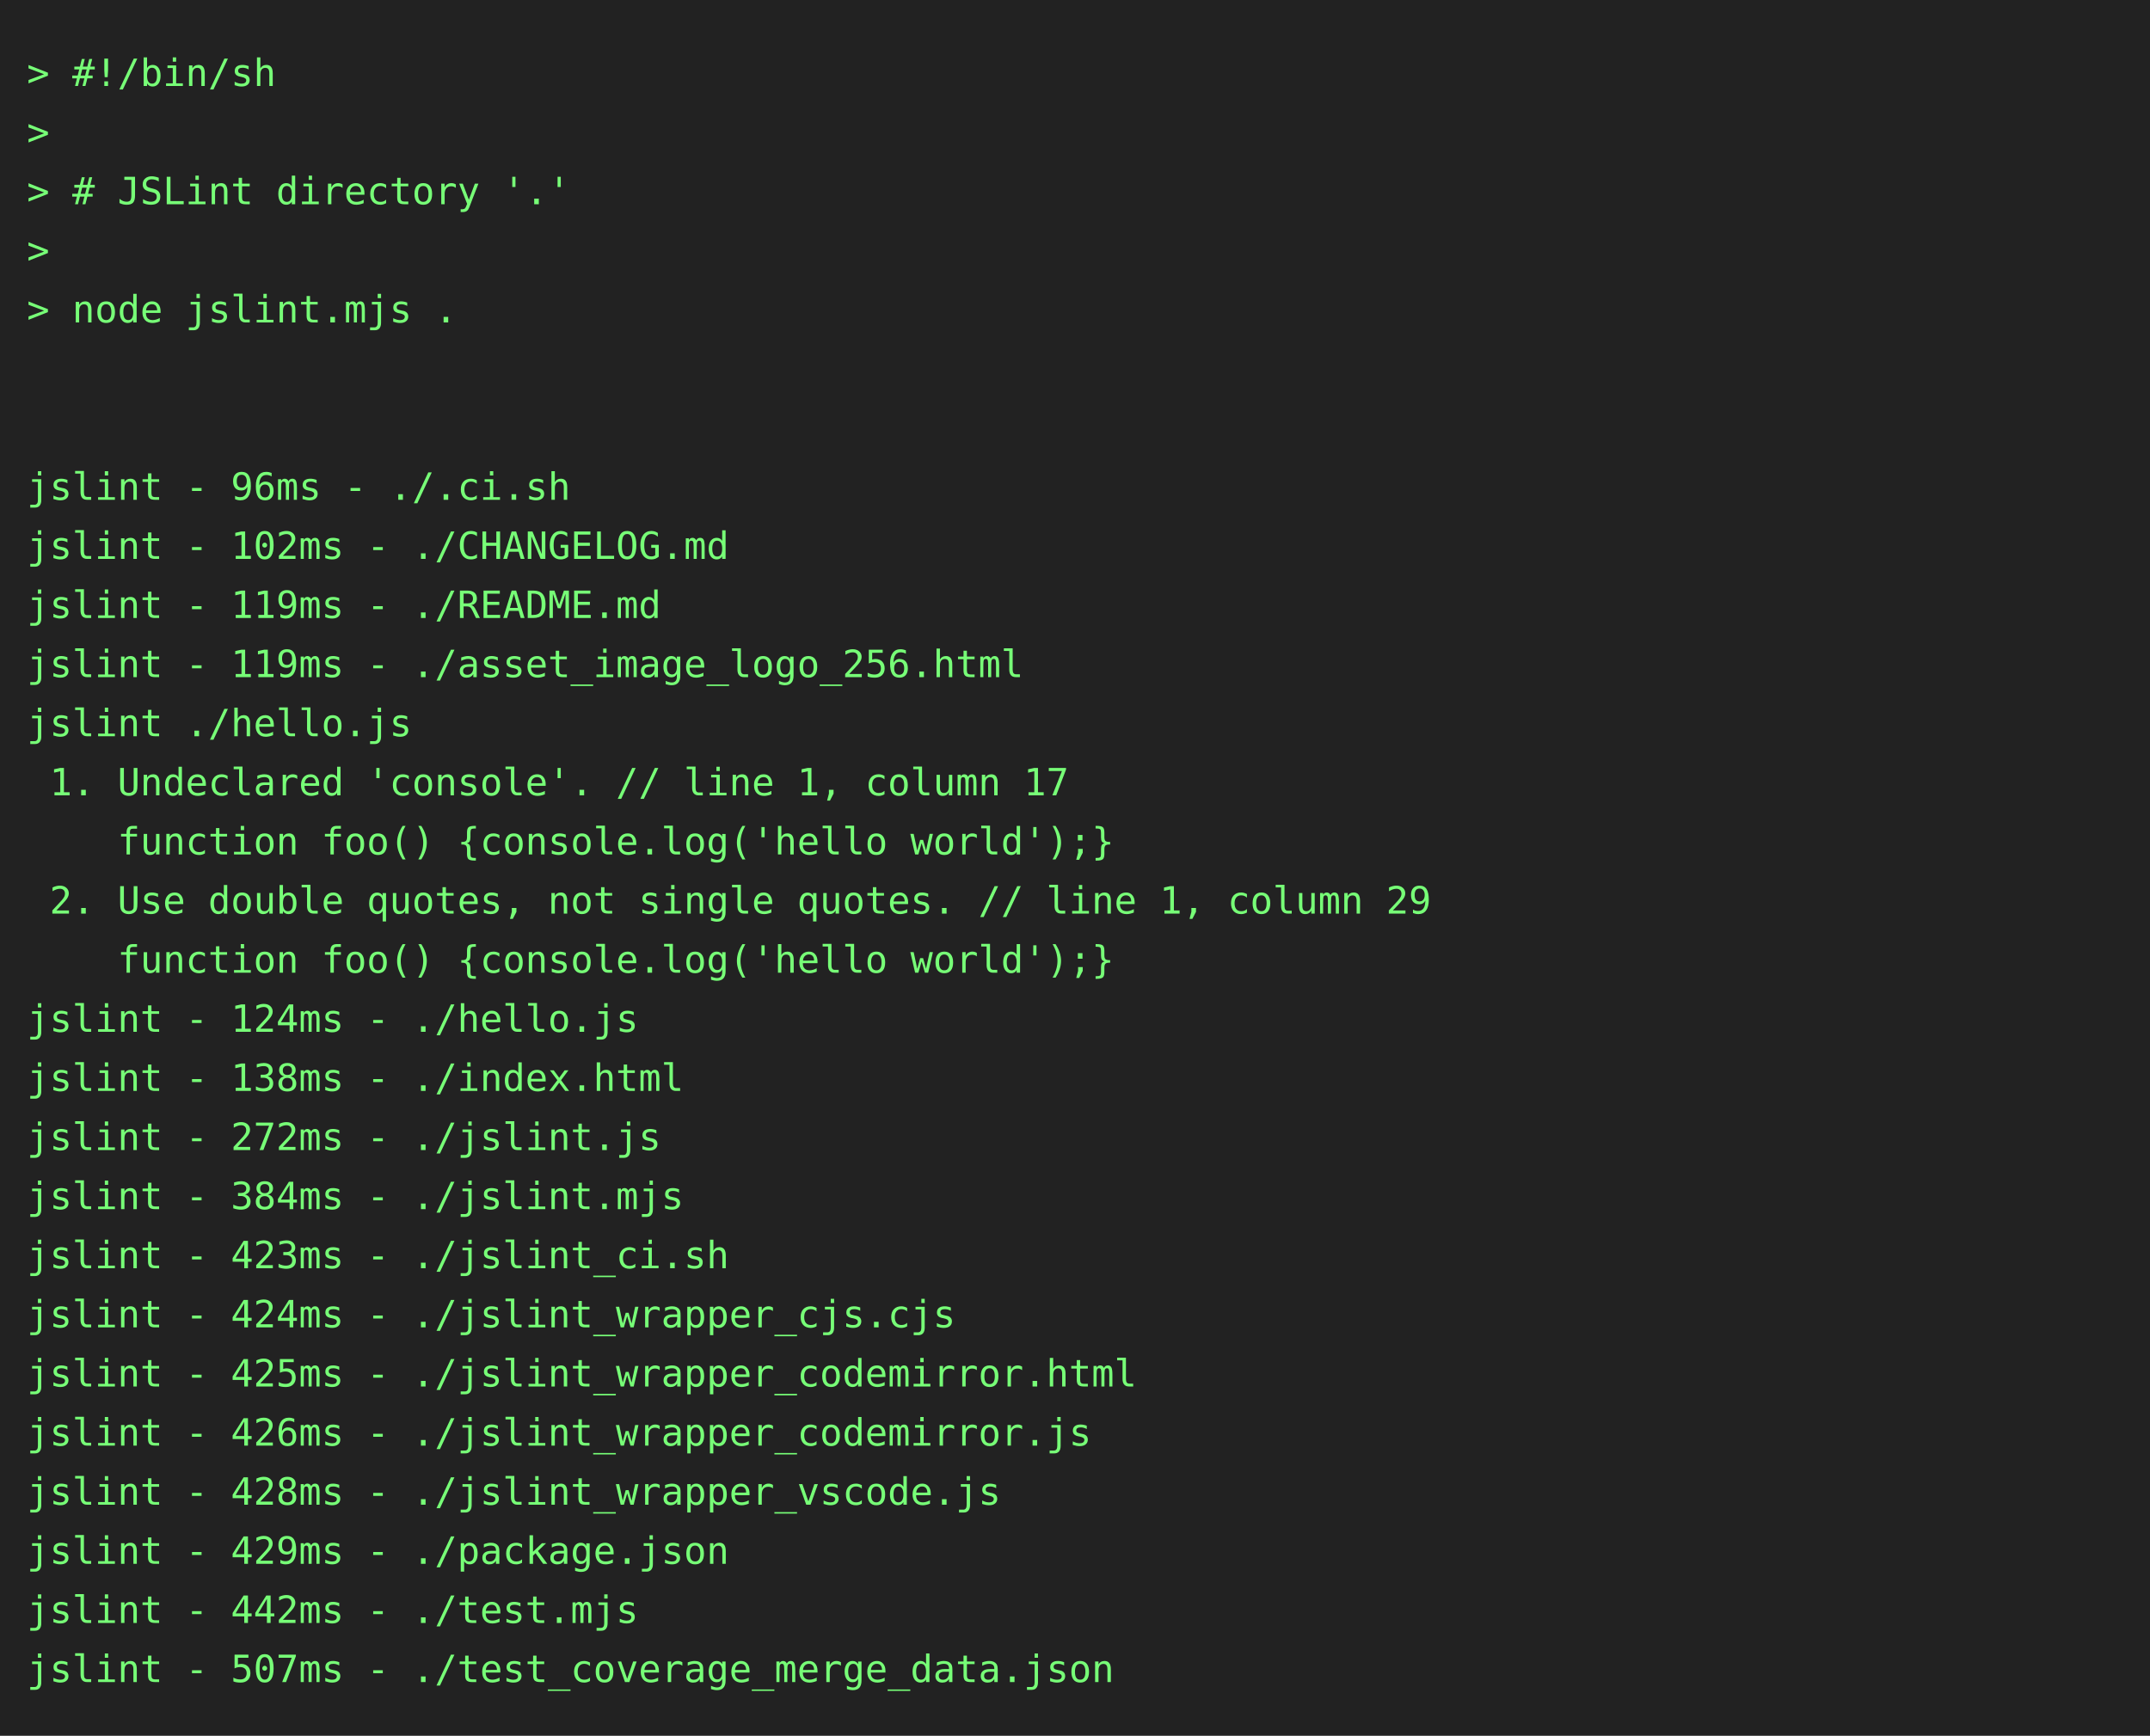
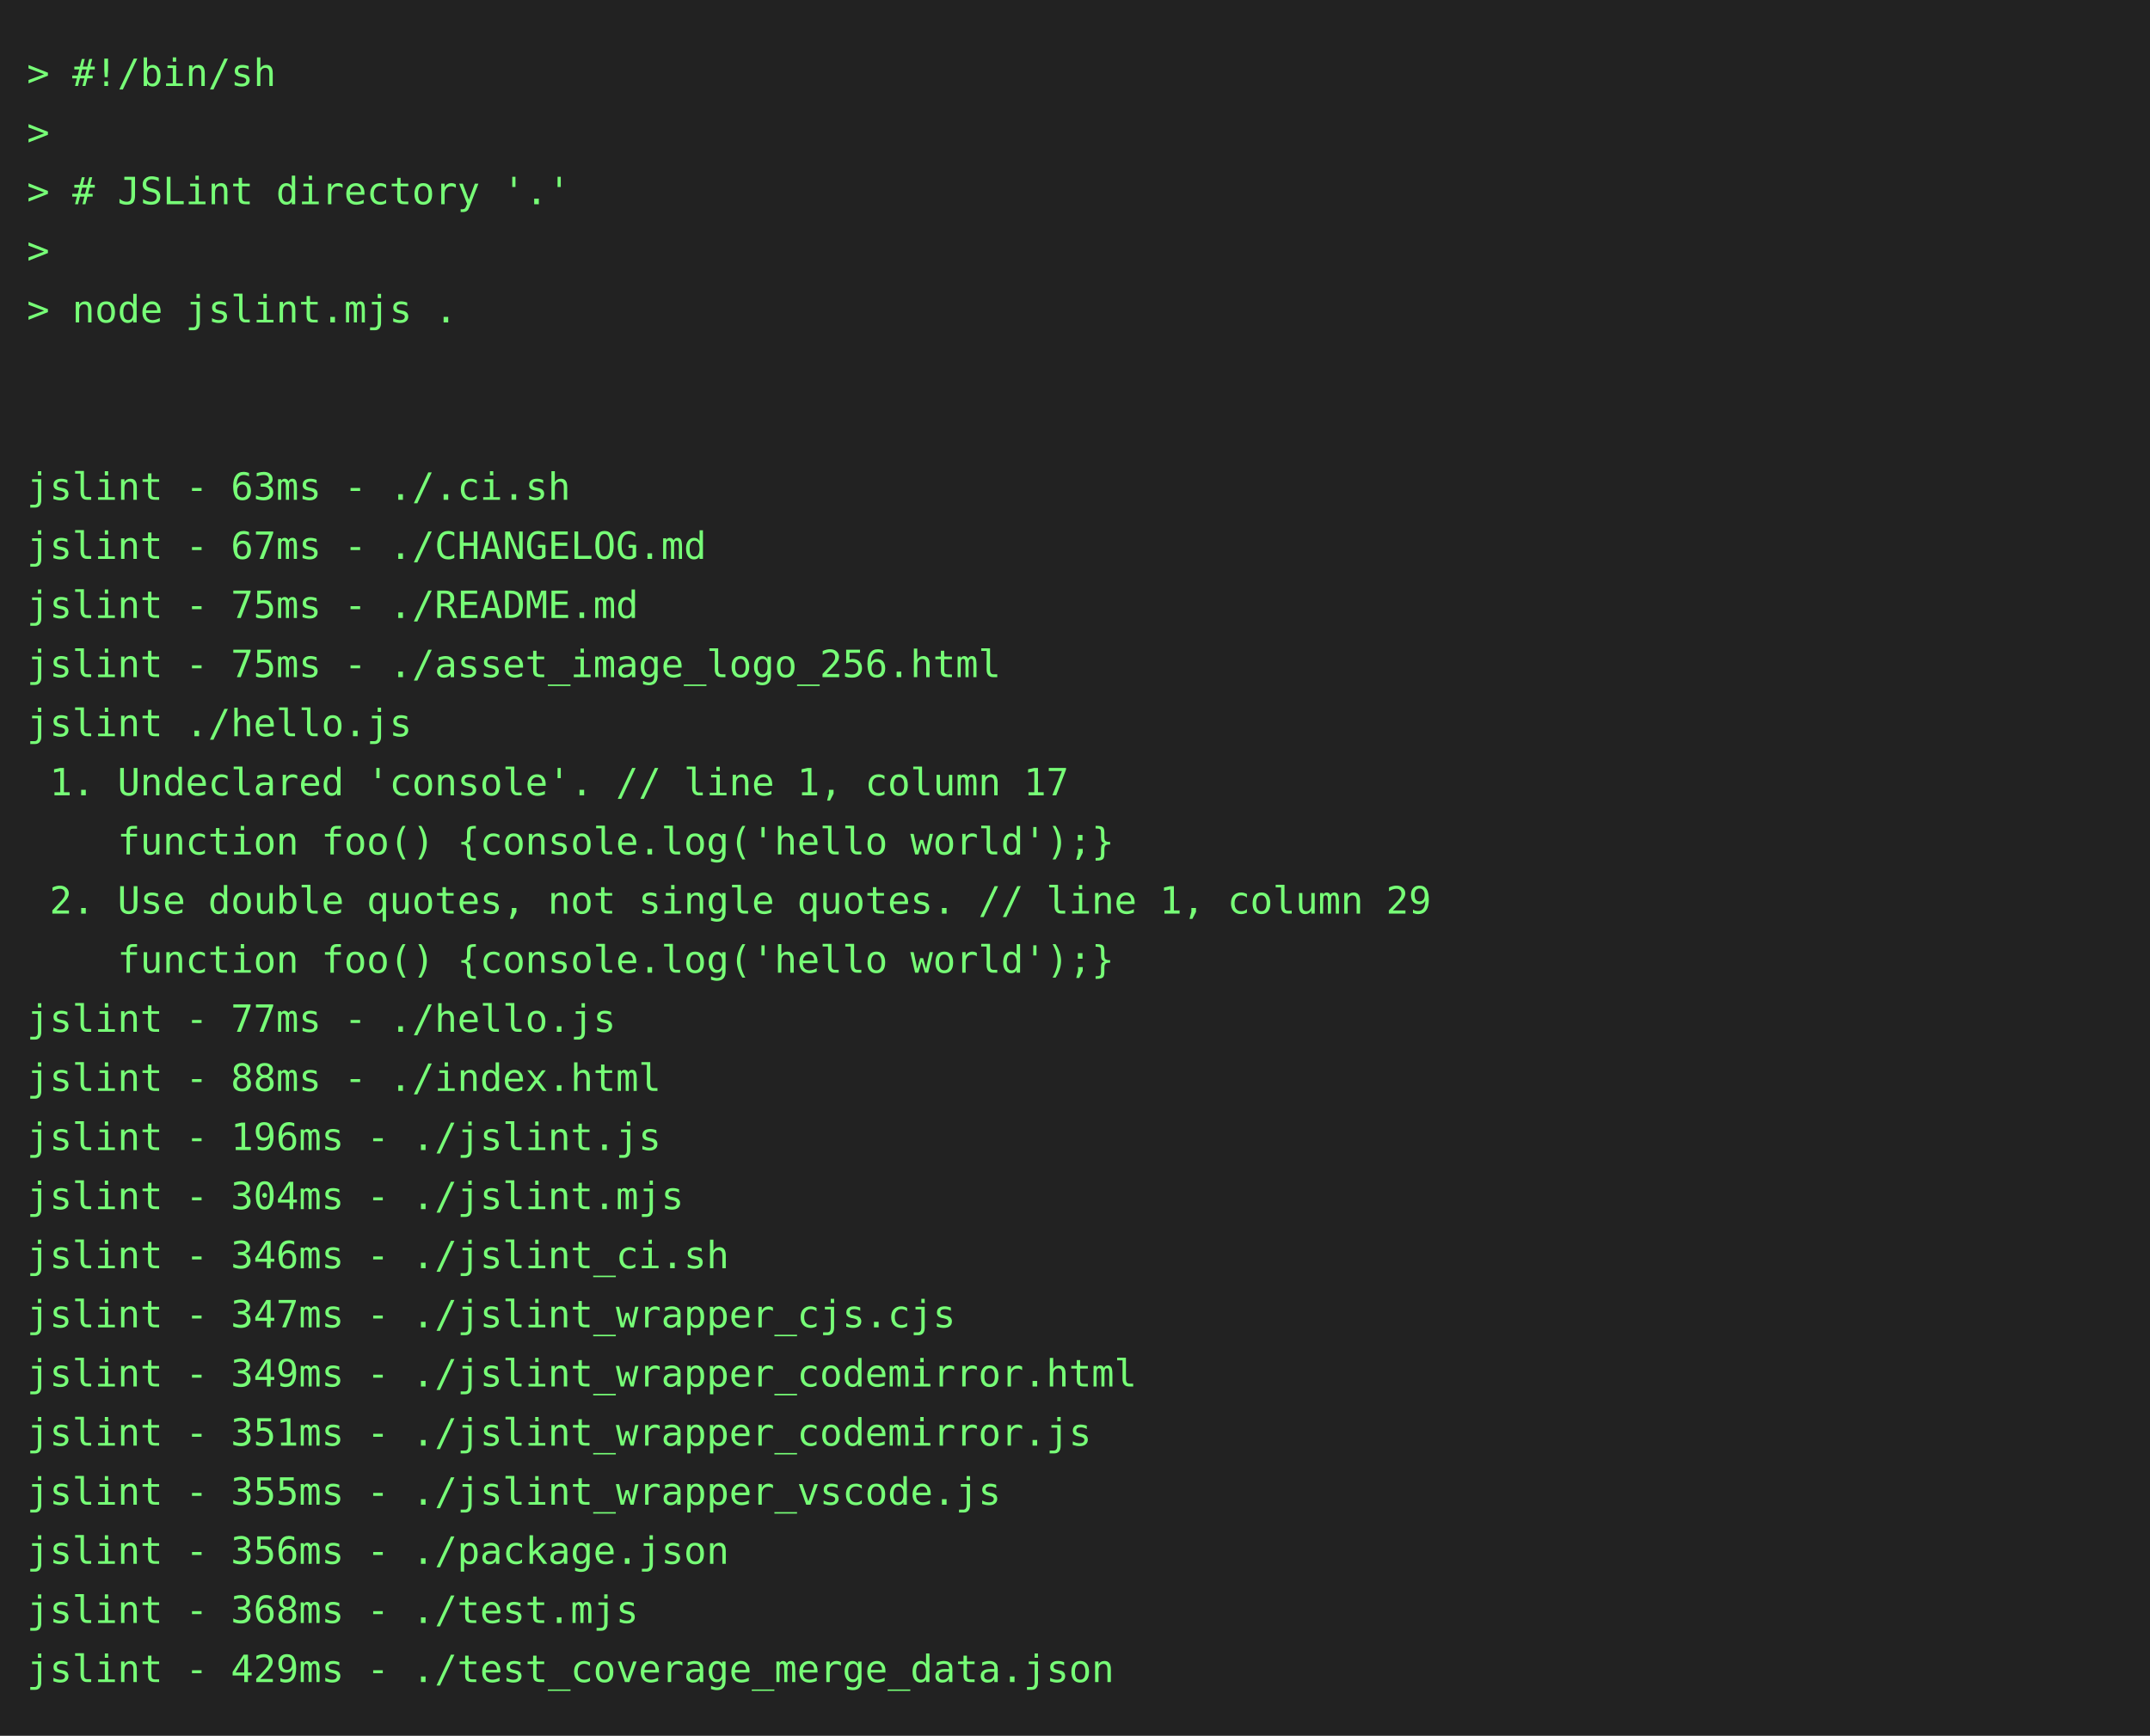
<svg xmlns="http://www.w3.org/2000/svg" height="646" width="800">
  <rect height="646" fill="#222" width="800" />
  <text fill="#7f7" font-family="consolas, menlo, monospace" font-size="14" xml:space="preserve">
    <tspan lengthAdjust="spacingAndGlyphs" textLength="768" x="10" y="32">&gt; #!/bin/sh                                                                                      </tspan>
    <tspan lengthAdjust="spacingAndGlyphs" textLength="768" x="10" y="54">&gt;                                                                                                </tspan>
    <tspan lengthAdjust="spacingAndGlyphs" textLength="768" x="10" y="76">&gt; # JSLint directory '.'                                                                         </tspan>
    <tspan lengthAdjust="spacingAndGlyphs" textLength="768" x="10" y="98">&gt;                                                                                                </tspan>
    <tspan lengthAdjust="spacingAndGlyphs" textLength="768" x="10" y="120">&gt; node jslint.mjs .                                                                              </tspan>
    <tspan lengthAdjust="spacingAndGlyphs" textLength="768" x="10" y="142">                                                                                                 </tspan>
    <tspan lengthAdjust="spacingAndGlyphs" textLength="768" x="10" y="164">                                                                                                 </tspan>
-     <tspan lengthAdjust="spacingAndGlyphs" textLength="768" x="10" y="186">jslint - 96ms - ./.ci.sh                                                                         </tspan>
-     <tspan lengthAdjust="spacingAndGlyphs" textLength="768" x="10" y="208">jslint - 102ms - ./CHANGELOG.md                                                                  </tspan>
-     <tspan lengthAdjust="spacingAndGlyphs" textLength="768" x="10" y="230">jslint - 119ms - ./README.md                                                                     </tspan>
-     <tspan lengthAdjust="spacingAndGlyphs" textLength="768" x="10" y="252">jslint - 119ms - ./asset_image_logo_256.html                                                     </tspan>
+     <tspan lengthAdjust="spacingAndGlyphs" textLength="768" x="10" y="186">jslint - 63ms - ./.ci.sh                                                                         </tspan>
+     <tspan lengthAdjust="spacingAndGlyphs" textLength="768" x="10" y="208">jslint - 67ms - ./CHANGELOG.md                                                                   </tspan>
+     <tspan lengthAdjust="spacingAndGlyphs" textLength="768" x="10" y="230">jslint - 75ms - ./README.md                                                                      </tspan>
+     <tspan lengthAdjust="spacingAndGlyphs" textLength="768" x="10" y="252">jslint - 75ms - ./asset_image_logo_256.html                                                      </tspan>
    <tspan lengthAdjust="spacingAndGlyphs" textLength="768" x="10" y="274">jslint ./hello.js                                                                                </tspan>
    <tspan lengthAdjust="spacingAndGlyphs" textLength="768" x="10" y="296"> 1. Undeclared 'console'. // line 1, column 17                                                   </tspan>
    <tspan lengthAdjust="spacingAndGlyphs" textLength="768" x="10" y="318">    function foo() {console.log('hello world');}                                                 </tspan>
    <tspan lengthAdjust="spacingAndGlyphs" textLength="768" x="10" y="340"> 2. Use double quotes, not single quotes. // line 1, column 29                                   </tspan>
    <tspan lengthAdjust="spacingAndGlyphs" textLength="768" x="10" y="362">    function foo() {console.log('hello world');}                                                 </tspan>
-     <tspan lengthAdjust="spacingAndGlyphs" textLength="768" x="10" y="384">jslint - 124ms - ./hello.js                                                                      </tspan>
-     <tspan lengthAdjust="spacingAndGlyphs" textLength="768" x="10" y="406">jslint - 138ms - ./index.html                                                                    </tspan>
-     <tspan lengthAdjust="spacingAndGlyphs" textLength="768" x="10" y="428">jslint - 272ms - ./jslint.js                                                                     </tspan>
-     <tspan lengthAdjust="spacingAndGlyphs" textLength="768" x="10" y="450">jslint - 384ms - ./jslint.mjs                                                                    </tspan>
-     <tspan lengthAdjust="spacingAndGlyphs" textLength="768" x="10" y="472">jslint - 423ms - ./jslint_ci.sh                                                                  </tspan>
-     <tspan lengthAdjust="spacingAndGlyphs" textLength="768" x="10" y="494">jslint - 424ms - ./jslint_wrapper_cjs.cjs                                                        </tspan>
-     <tspan lengthAdjust="spacingAndGlyphs" textLength="768" x="10" y="516">jslint - 425ms - ./jslint_wrapper_codemirror.html                                                </tspan>
-     <tspan lengthAdjust="spacingAndGlyphs" textLength="768" x="10" y="538">jslint - 426ms - ./jslint_wrapper_codemirror.js                                                  </tspan>
-     <tspan lengthAdjust="spacingAndGlyphs" textLength="768" x="10" y="560">jslint - 428ms - ./jslint_wrapper_vscode.js                                                      </tspan>
-     <tspan lengthAdjust="spacingAndGlyphs" textLength="768" x="10" y="582">jslint - 429ms - ./package.json                                                                  </tspan>
-     <tspan lengthAdjust="spacingAndGlyphs" textLength="768" x="10" y="604">jslint - 442ms - ./test.mjs                                                                      </tspan>
-     <tspan lengthAdjust="spacingAndGlyphs" textLength="768" x="10" y="626">jslint - 507ms - ./test_coverage_merge_data.json                                                 </tspan>
+     <tspan lengthAdjust="spacingAndGlyphs" textLength="768" x="10" y="384">jslint - 77ms - ./hello.js                                                                       </tspan>
+     <tspan lengthAdjust="spacingAndGlyphs" textLength="768" x="10" y="406">jslint - 88ms - ./index.html                                                                     </tspan>
+     <tspan lengthAdjust="spacingAndGlyphs" textLength="768" x="10" y="428">jslint - 196ms - ./jslint.js                                                                     </tspan>
+     <tspan lengthAdjust="spacingAndGlyphs" textLength="768" x="10" y="450">jslint - 304ms - ./jslint.mjs                                                                    </tspan>
+     <tspan lengthAdjust="spacingAndGlyphs" textLength="768" x="10" y="472">jslint - 346ms - ./jslint_ci.sh                                                                  </tspan>
+     <tspan lengthAdjust="spacingAndGlyphs" textLength="768" x="10" y="494">jslint - 347ms - ./jslint_wrapper_cjs.cjs                                                        </tspan>
+     <tspan lengthAdjust="spacingAndGlyphs" textLength="768" x="10" y="516">jslint - 349ms - ./jslint_wrapper_codemirror.html                                                </tspan>
+     <tspan lengthAdjust="spacingAndGlyphs" textLength="768" x="10" y="538">jslint - 351ms - ./jslint_wrapper_codemirror.js                                                  </tspan>
+     <tspan lengthAdjust="spacingAndGlyphs" textLength="768" x="10" y="560">jslint - 355ms - ./jslint_wrapper_vscode.js                                                      </tspan>
+     <tspan lengthAdjust="spacingAndGlyphs" textLength="768" x="10" y="582">jslint - 356ms - ./package.json                                                                  </tspan>
+     <tspan lengthAdjust="spacingAndGlyphs" textLength="768" x="10" y="604">jslint - 368ms - ./test.mjs                                                                      </tspan>
+     <tspan lengthAdjust="spacingAndGlyphs" textLength="768" x="10" y="626">jslint - 429ms - ./test_coverage_merge_data.json                                                 </tspan>
  </text>
</svg>
